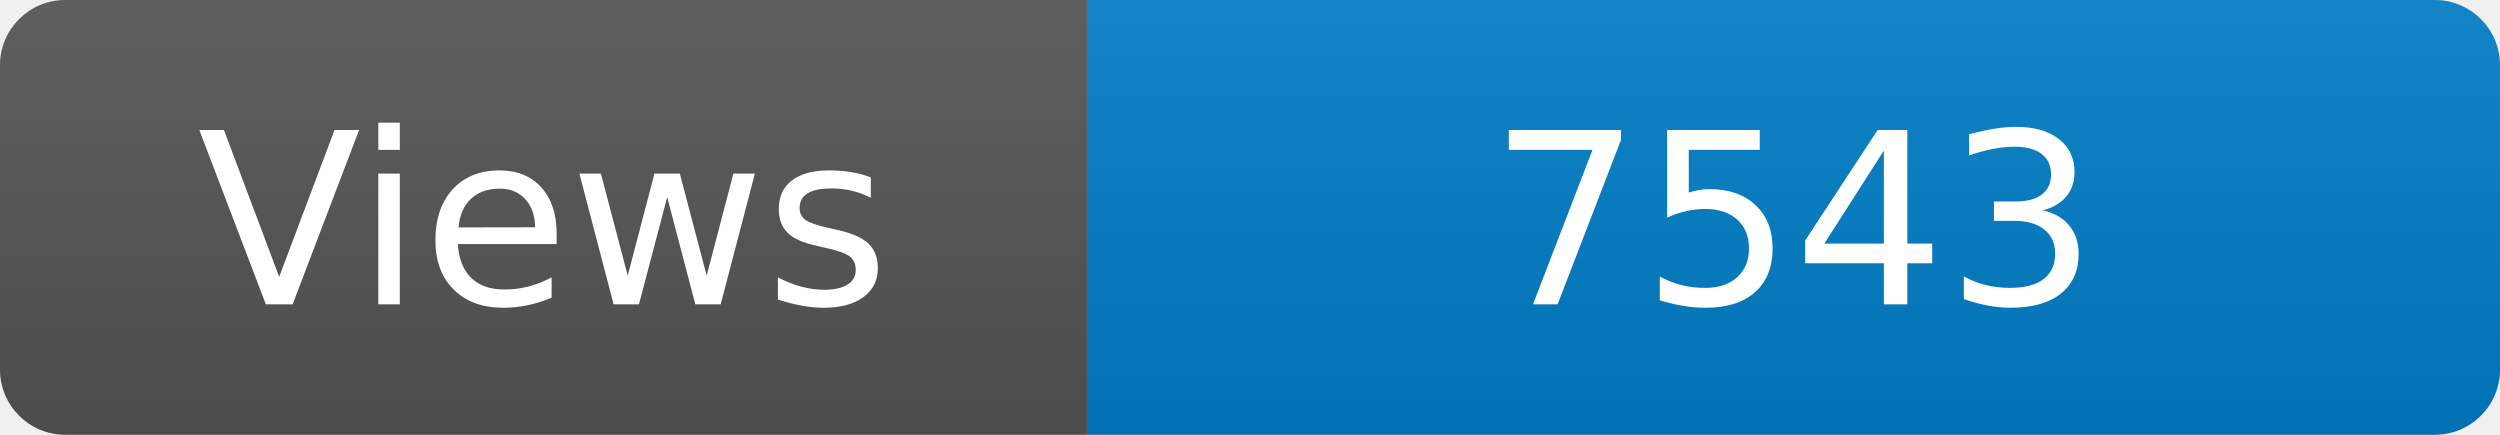
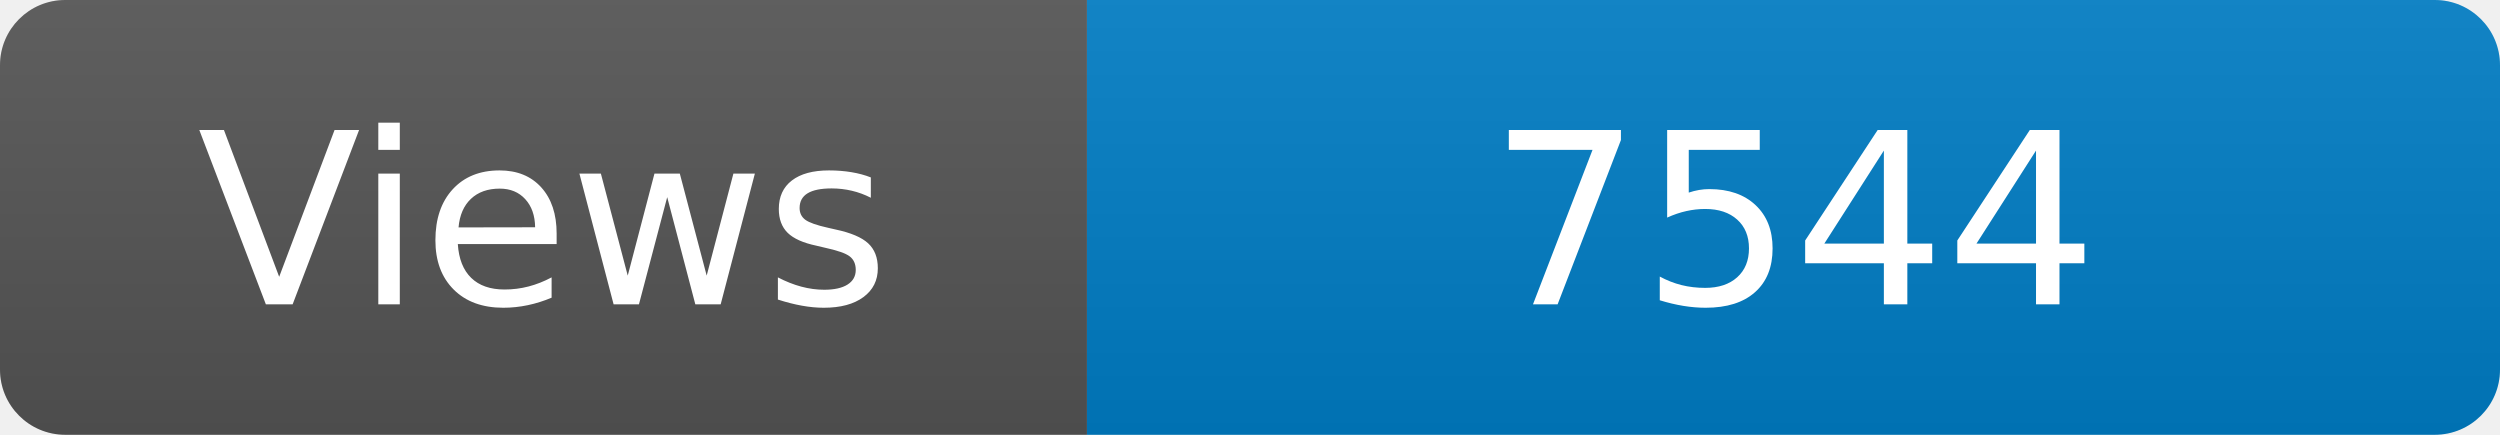
<svg xmlns="http://www.w3.org/2000/svg" width="115" height="20" role="img" aria-label="Maintained?: yes">
  <linearGradient id="s" x2="0" y2="100%">
    <stop offset="0" stop-color="#bbb" stop-opacity=".1" />
    <stop offset="1" stop-opacity=".1" />
  </linearGradient>
  <clipPath id="r">
    <rect width="115" height="20" rx="3" fill="#fff" />
  </clipPath>
  <g clip-path="url(#r)">
    <rect width="50" height="20" fill="#555" />
    <rect x="50" width="160" height="20" fill="#007ec6" />
    <rect width="115" height="20" fill="url(#s)" />
  </g>
  <g fill="#fff" text-anchor="middle" font-family="Verdana,Geneva,DejaVu Sans,sans-serif" font-size="110">
    <text x="250" y="140" transform="scale(.1)" fill="#fff">Views</text>
-     <text x="825" y="140" transform="scale(.1)" fill="#fff">7543</text>
+     <text x="825" y="140" transform="scale(.1)" fill="#fff">7544</text>
  </g>
</svg>
